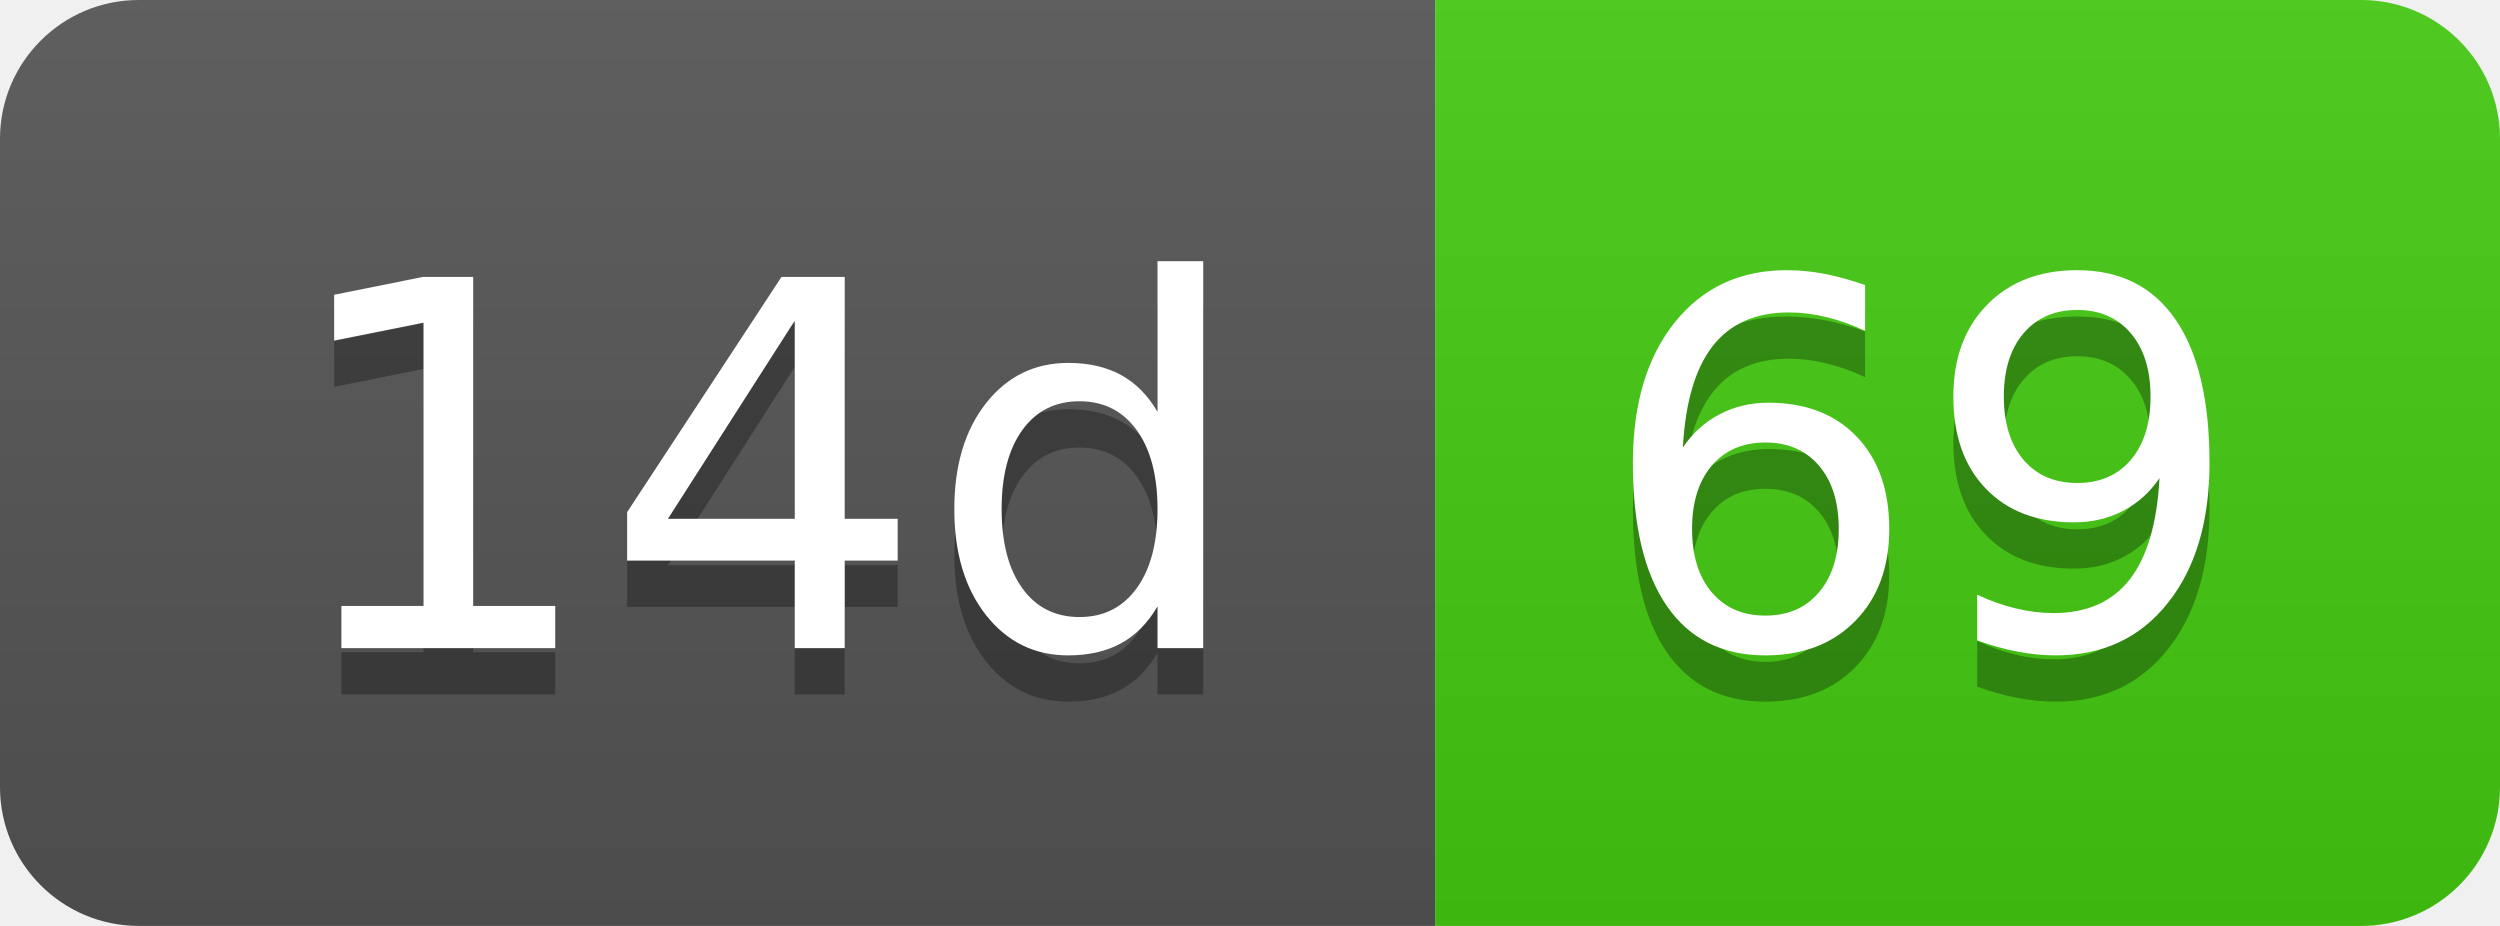
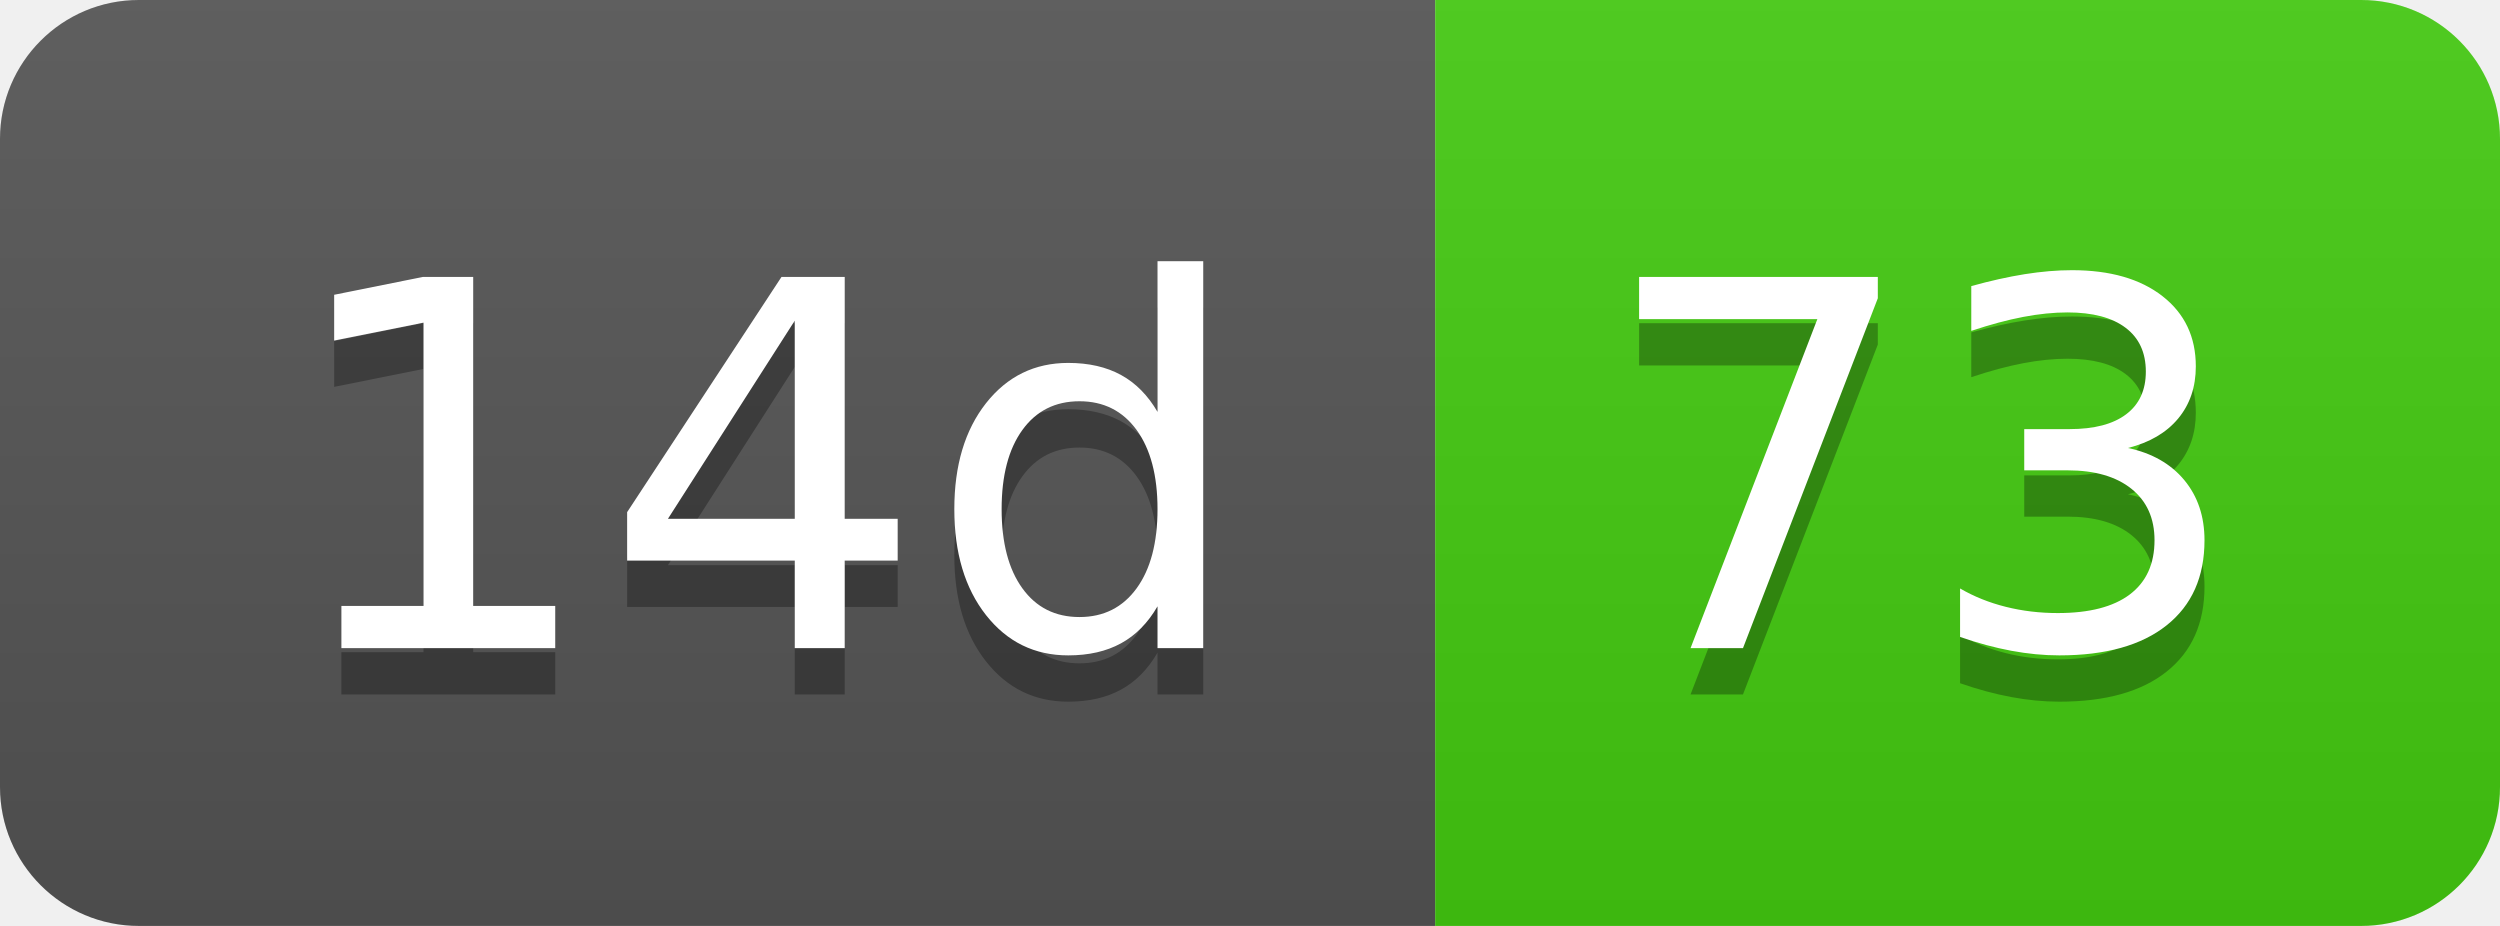
- <svg xmlns="http://www.w3.org/2000/svg" width="54" height="20" role="img" aria-label="14d: 69">
+ <svg xmlns="http://www.w3.org/2000/svg" width="54" height="20" role="img" aria-label="14d: 73">
  <linearGradient id="s" x2="0" y2="100%">
    <stop offset="0" stop-color="#bbb" stop-opacity=".1" />
    <stop offset="1" stop-opacity=".1" />
  </linearGradient>
  <clipPath id="r">
    <rect width="54" height="20" rx="3" fill="#fff" />
  </clipPath>
  <g clip-path="url(#r)">
    <rect width="31" height="20" fill="#555" />
    <rect x="31" width="23" height="20" fill="#4c1" />
    <rect width="54" height="20" fill="url(#s)" />
  </g>
  <g fill="#fff" text-anchor="middle" font-family="Verdana,Geneva,DejaVu Sans,sans-serif" text-rendering="geometricPrecision" font-size="110">
    <text aria-hidden="true" x="165" y="150" fill="#010101" fill-opacity=".3" transform="scale(.1)" textLength="210">14d</text>
    <text x="165" y="140" transform="scale(.1)" fill="#fff" textLength="210">14d</text>
-     <text aria-hidden="true" x="415" y="150" fill="#010101" fill-opacity=".3" transform="scale(.1)" textLength="130">69</text>
-     <text x="415" y="140" transform="scale(.1)" fill="#fff" textLength="130">69</text>
+     <text aria-hidden="true" x="415" y="150" fill="#010101" fill-opacity=".3" transform="scale(.1)" textLength="130">73</text>
+     <text x="415" y="140" transform="scale(.1)" fill="#fff" textLength="130">73</text>
  </g>
</svg>
